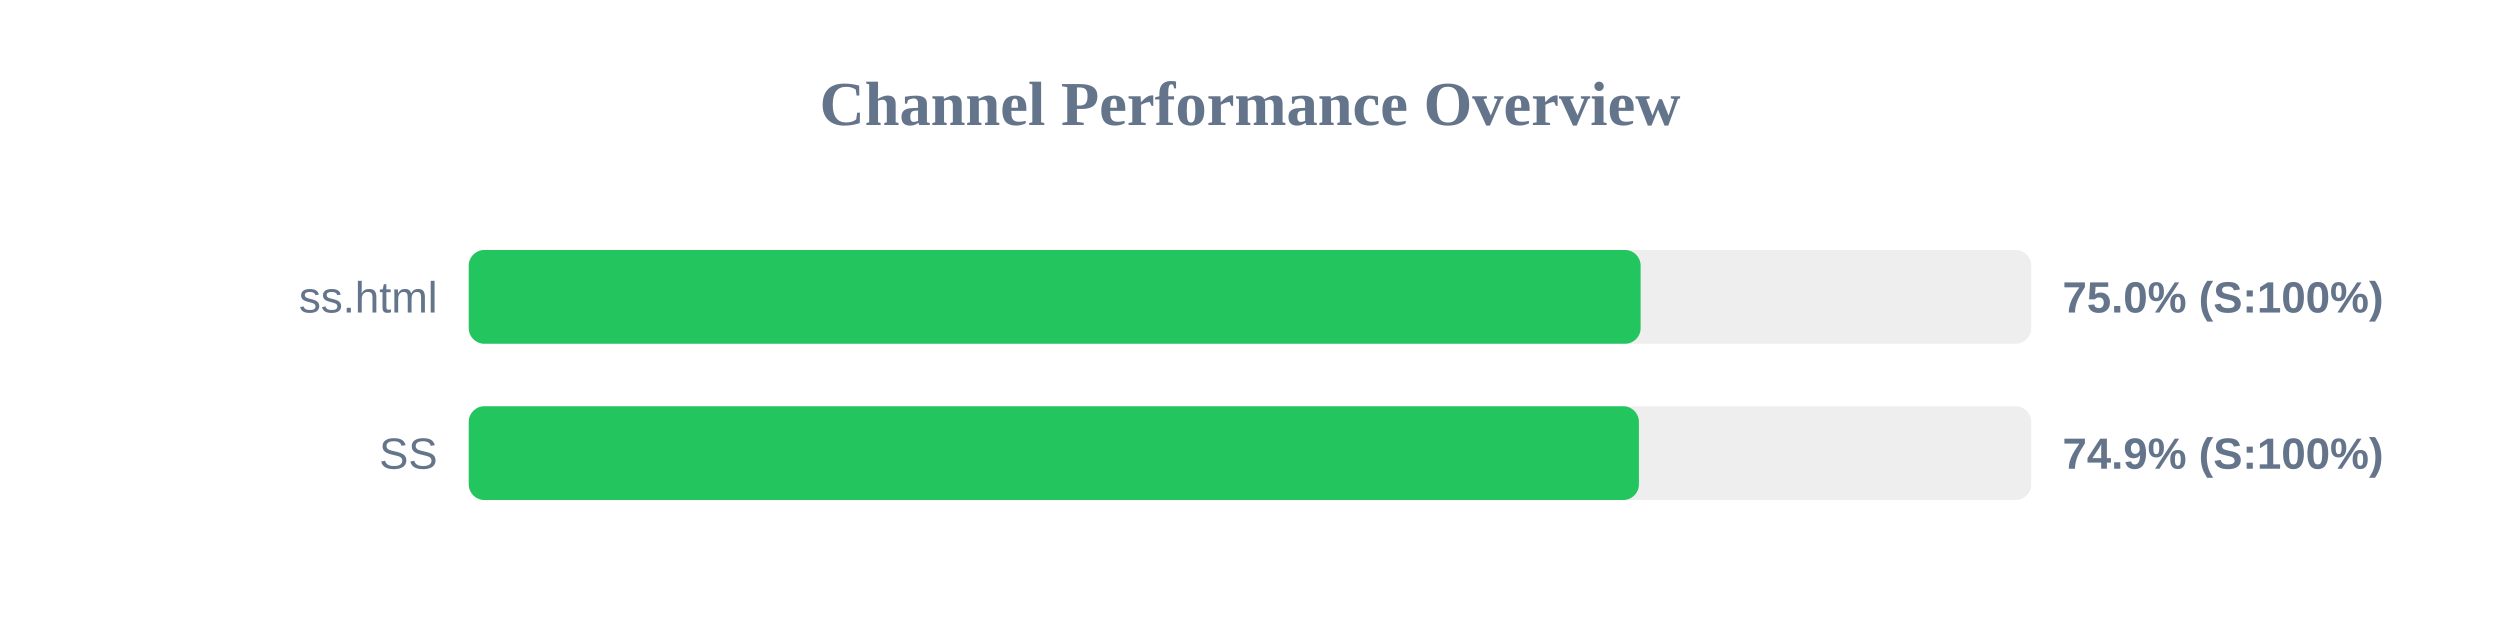
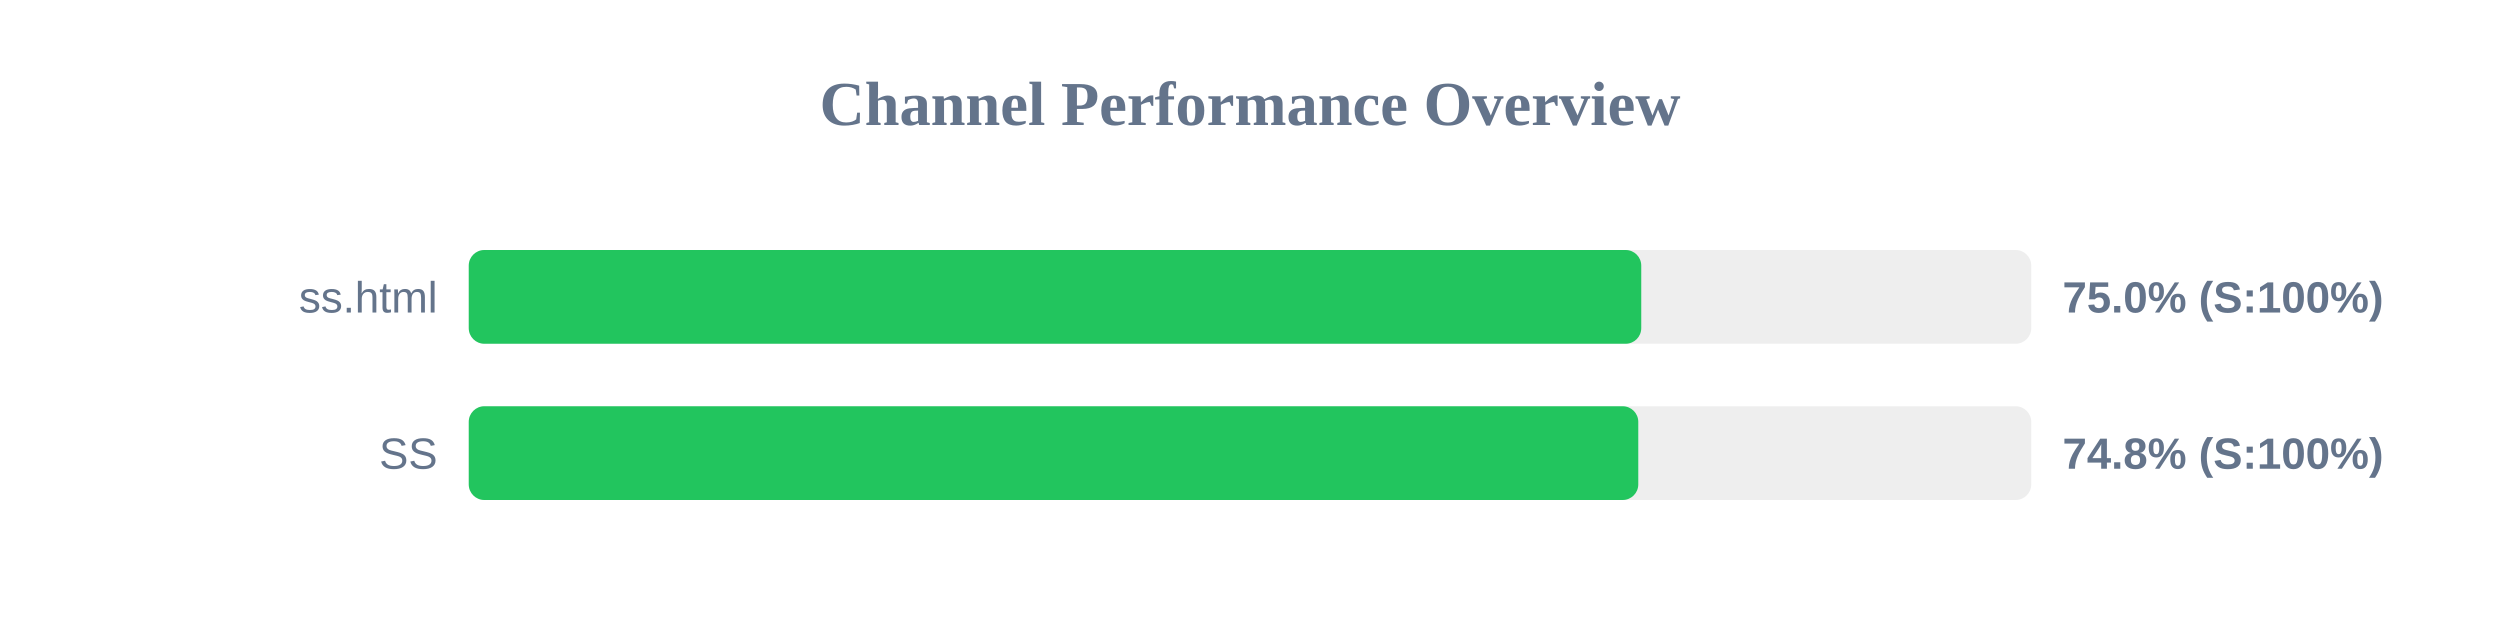
<svg xmlns="http://www.w3.org/2000/svg" width="800" height="200" version="1.1">
  <style>
        .row { font: 14px Arial; fill: #64748b; }
        .score { font: bold 14px Arial; fill: #64748b; }
    </style>
  <text x="400" y="40" text-anchor="middle" font-size="20px" font-weight="bold" fill="#64748b">Channel Performance Overview</text>
  <rect x="150" y="80" width="500" height="30" fill="#eee" rx="5" />
-   <rect x="150" y="80" width="375.0" height="30" fill="#22c55e" rx="5" />
+   <rect x="150" y="80" width="375.2" height="30" fill="#22c55e" rx="5" />
  <text x="140" y="100" text-anchor="end" class="row">ss.html</text>
  <text x="660" y="100" text-anchor="start" class="score">75.0% (S:100%)</text>
  <rect x="150" y="130" width="500" height="30" fill="#eee" rx="5" />
-   <rect x="150" y="130" width="374.45" height="30" fill="#22c55e" rx="5" />
+   <rect x="150" y="130" width="374.25" height="30" fill="#22c55e" rx="5" />
  <text x="140" y="150" text-anchor="end" class="row">SS</text>
-   <text x="660" y="150" text-anchor="start" class="score">74.9% (S:100%)</text>
+   <text x="660" y="150" text-anchor="start" class="score">74.8% (S:100%)</text>
</svg>
